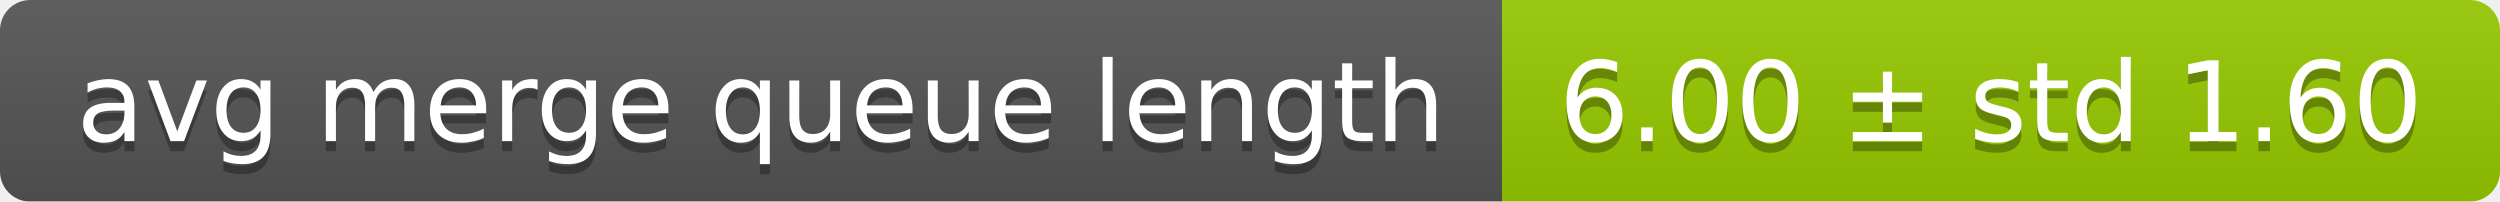
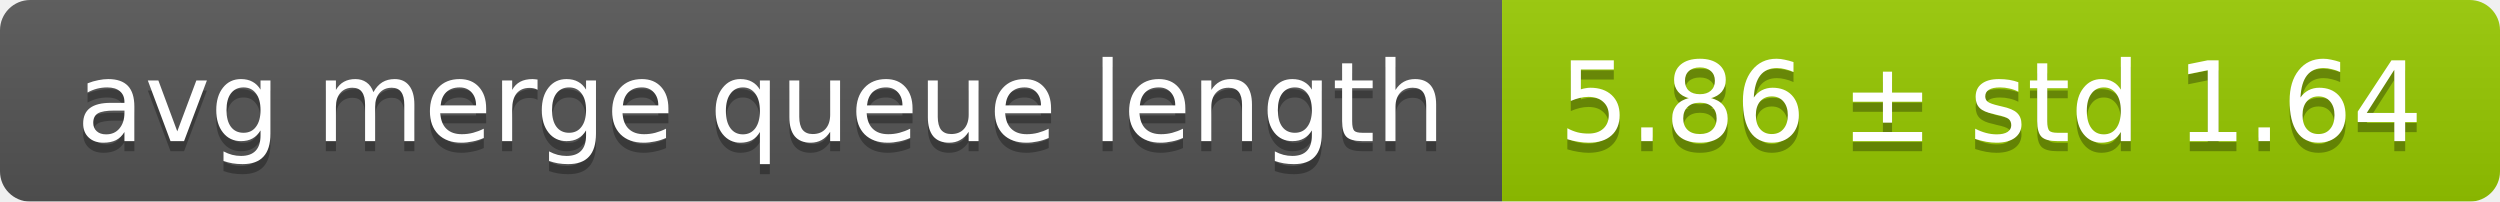
<svg xmlns="http://www.w3.org/2000/svg" width="248" height="20">
  <linearGradient id="smooth" x2="0" y2="100%">
    <stop offset="0" stop-color="#bbb" stop-opacity=".1" />
    <stop offset="1" stop-opacity=".1" />
  </linearGradient>
  <mask id="round">
    <rect width="248" height="20" rx="3" fill="#fff" />
  </mask>
  <g mask="url(#round)">
    <rect width="149" height="20" fill="#555" />
    <rect x="149" width="99" height="20" fill="#97ca00" />
    <rect width="248" height="20" fill="url(#smooth)" />
  </g>
  <g fill="#fff" text-anchor="middle" font-family="DejaVu Sans,Verdana,Geneva,sans-serif" font-size="11">
    <text x="75.5" y="15" fill="#010101" fill-opacity=".3">avg merge queue length</text>
    <text x="75.5" y="14">avg merge queue length</text>
-     <text x="197.5" y="15" fill="#010101" fill-opacity=".3">6.00 ± std 1.60</text>
-     <text x="197.5" y="14">6.00 ± std 1.60</text>
+     <text x="197.5" y="15" fill="#010101" fill-opacity=".3">5.86 ± std 1.64</text>
+     <text x="197.5" y="14">5.86 ± std 1.64</text>
  </g>
</svg>
